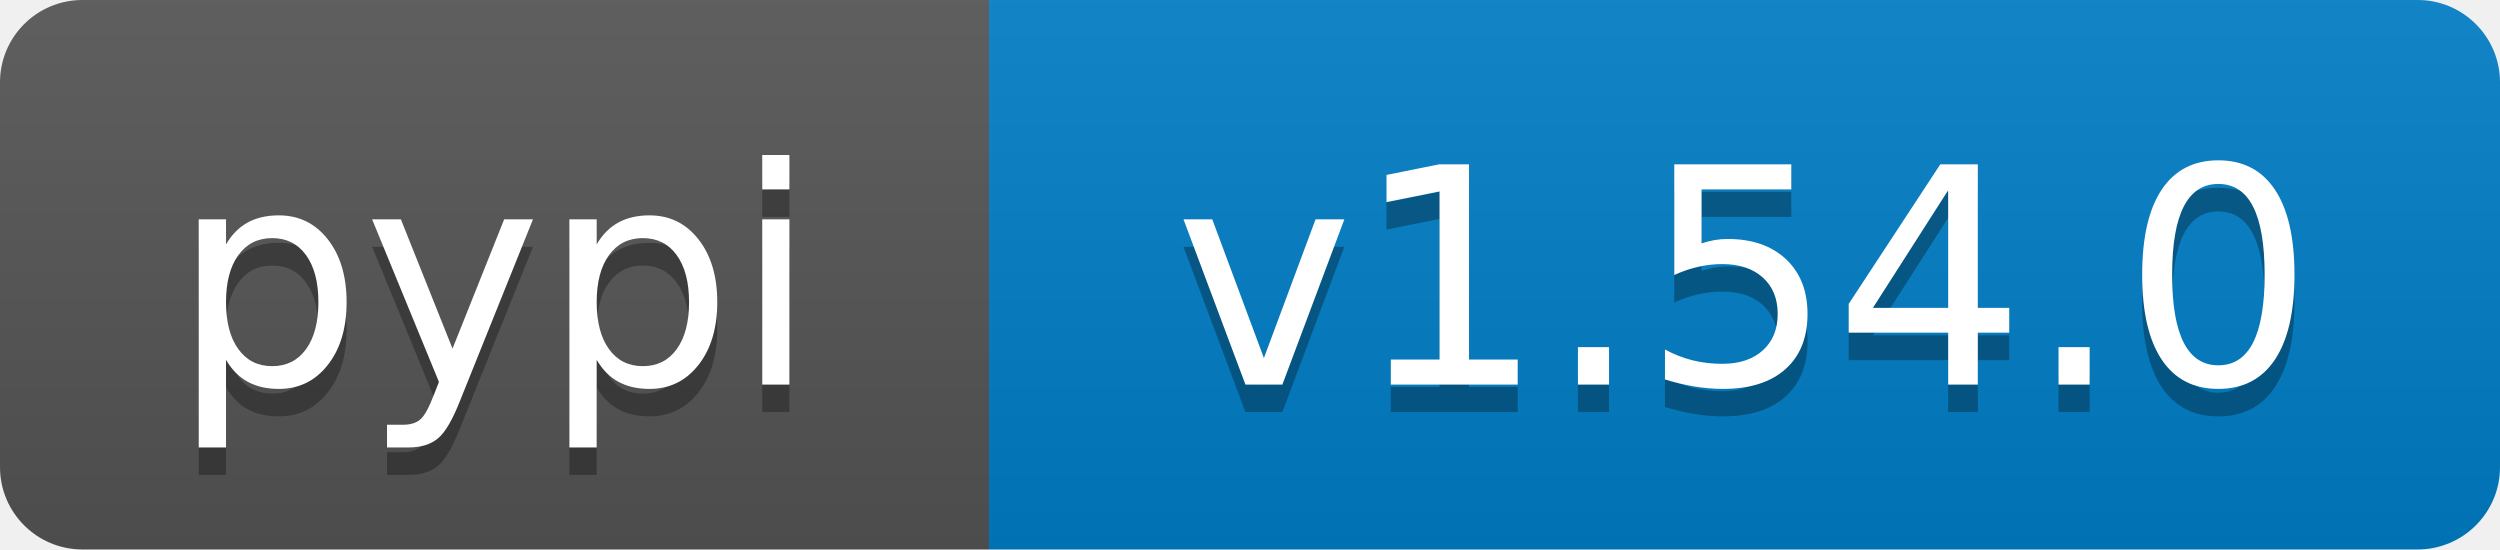
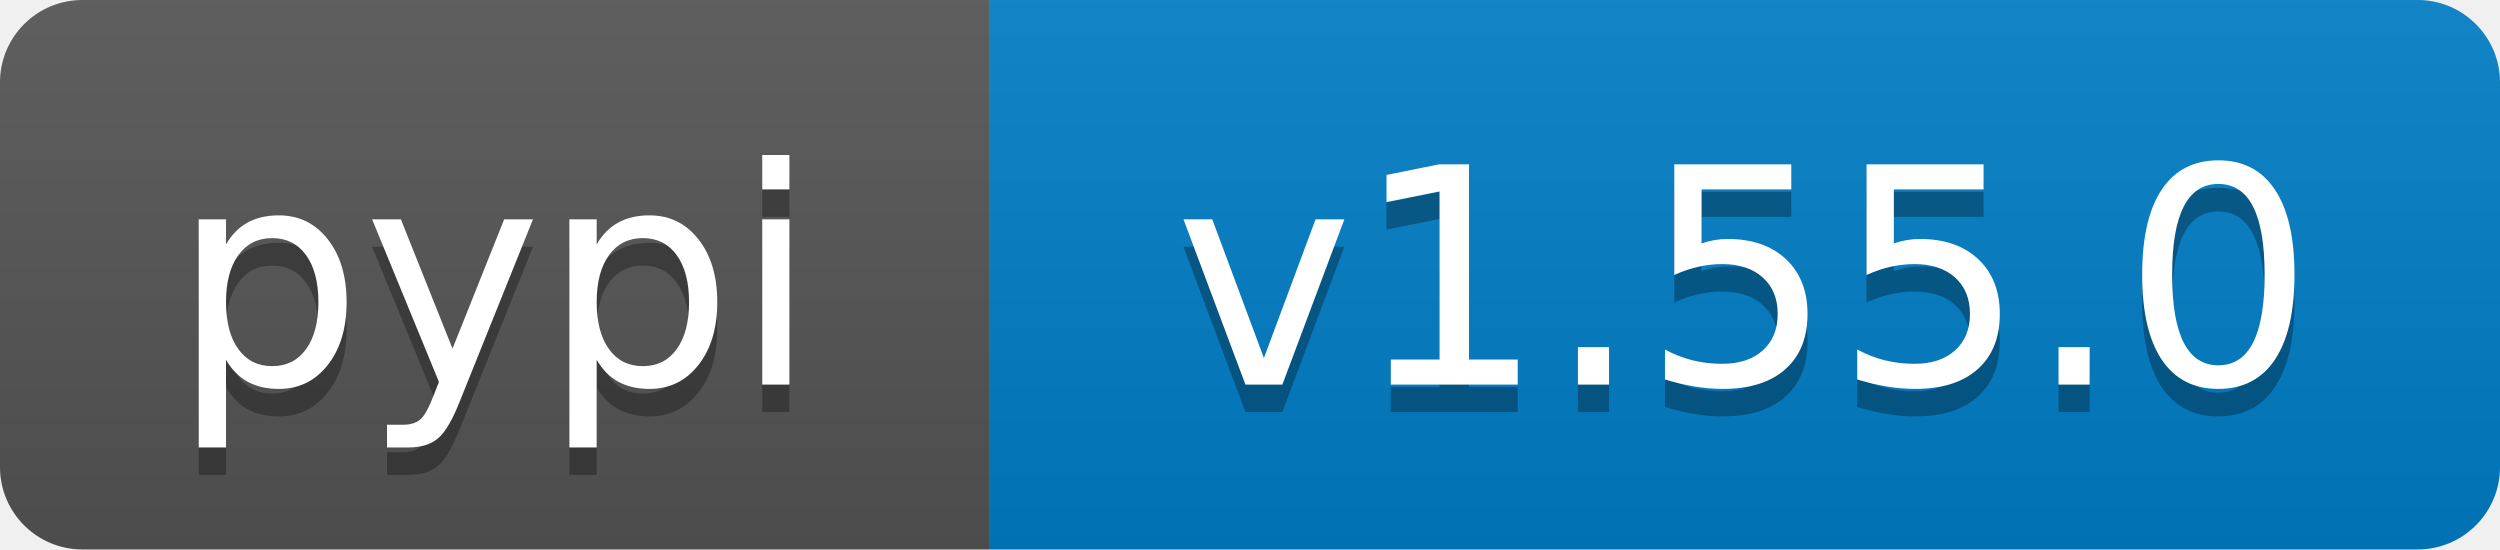
- <svg xmlns="http://www.w3.org/2000/svg" width="91" height="20" role="img" aria-label="pypi: v1.54.0">
+ <svg xmlns="http://www.w3.org/2000/svg" width="91" height="20" role="img" aria-label="pypi: v1.55.0">
  <linearGradient id="s" x2="0" y2="100%">
    <stop offset="0" stop-color="#bbb" stop-opacity=".1" />
    <stop offset="1" stop-opacity=".1" />
  </linearGradient>
  <clipPath id="r">
    <rect width="91" height="20" rx="3" fill="#fff" />
  </clipPath>
  <g clip-path="url(#r)">
    <rect width="36" height="20" fill="#555" />
    <rect x="36" width="55" height="20" fill="#007ec6" />
    <rect width="91" height="20" fill="url(#s)" />
  </g>
  <g fill="#fff" text-anchor="middle" font-family="Verdana,Geneva,DejaVu Sans,sans-serif" text-rendering="geometricPrecision" font-size="110">
    <text aria-hidden="true" x="180" y="150" transform="scale(.1)" fill="#000" fill-opacity=".3" textLength="260">pypi</text>
    <text x="180" y="140" transform="scale(.1)" textLength="260">pypi</text>
-     <text aria-hidden="true" x="635" y="150" transform="scale(.1)" fill="#000" fill-opacity=".3" textLength="450">v1.54.0</text>
-     <text x="635" y="140" transform="scale(.1)" textLength="450">v1.54.0</text>
+     <text aria-hidden="true" x="635" y="150" transform="scale(.1)" fill="#000" fill-opacity=".3" textLength="450">v1.55.0</text>
+     <text x="635" y="140" transform="scale(.1)" textLength="450">v1.55.0</text>
  </g>
</svg>
